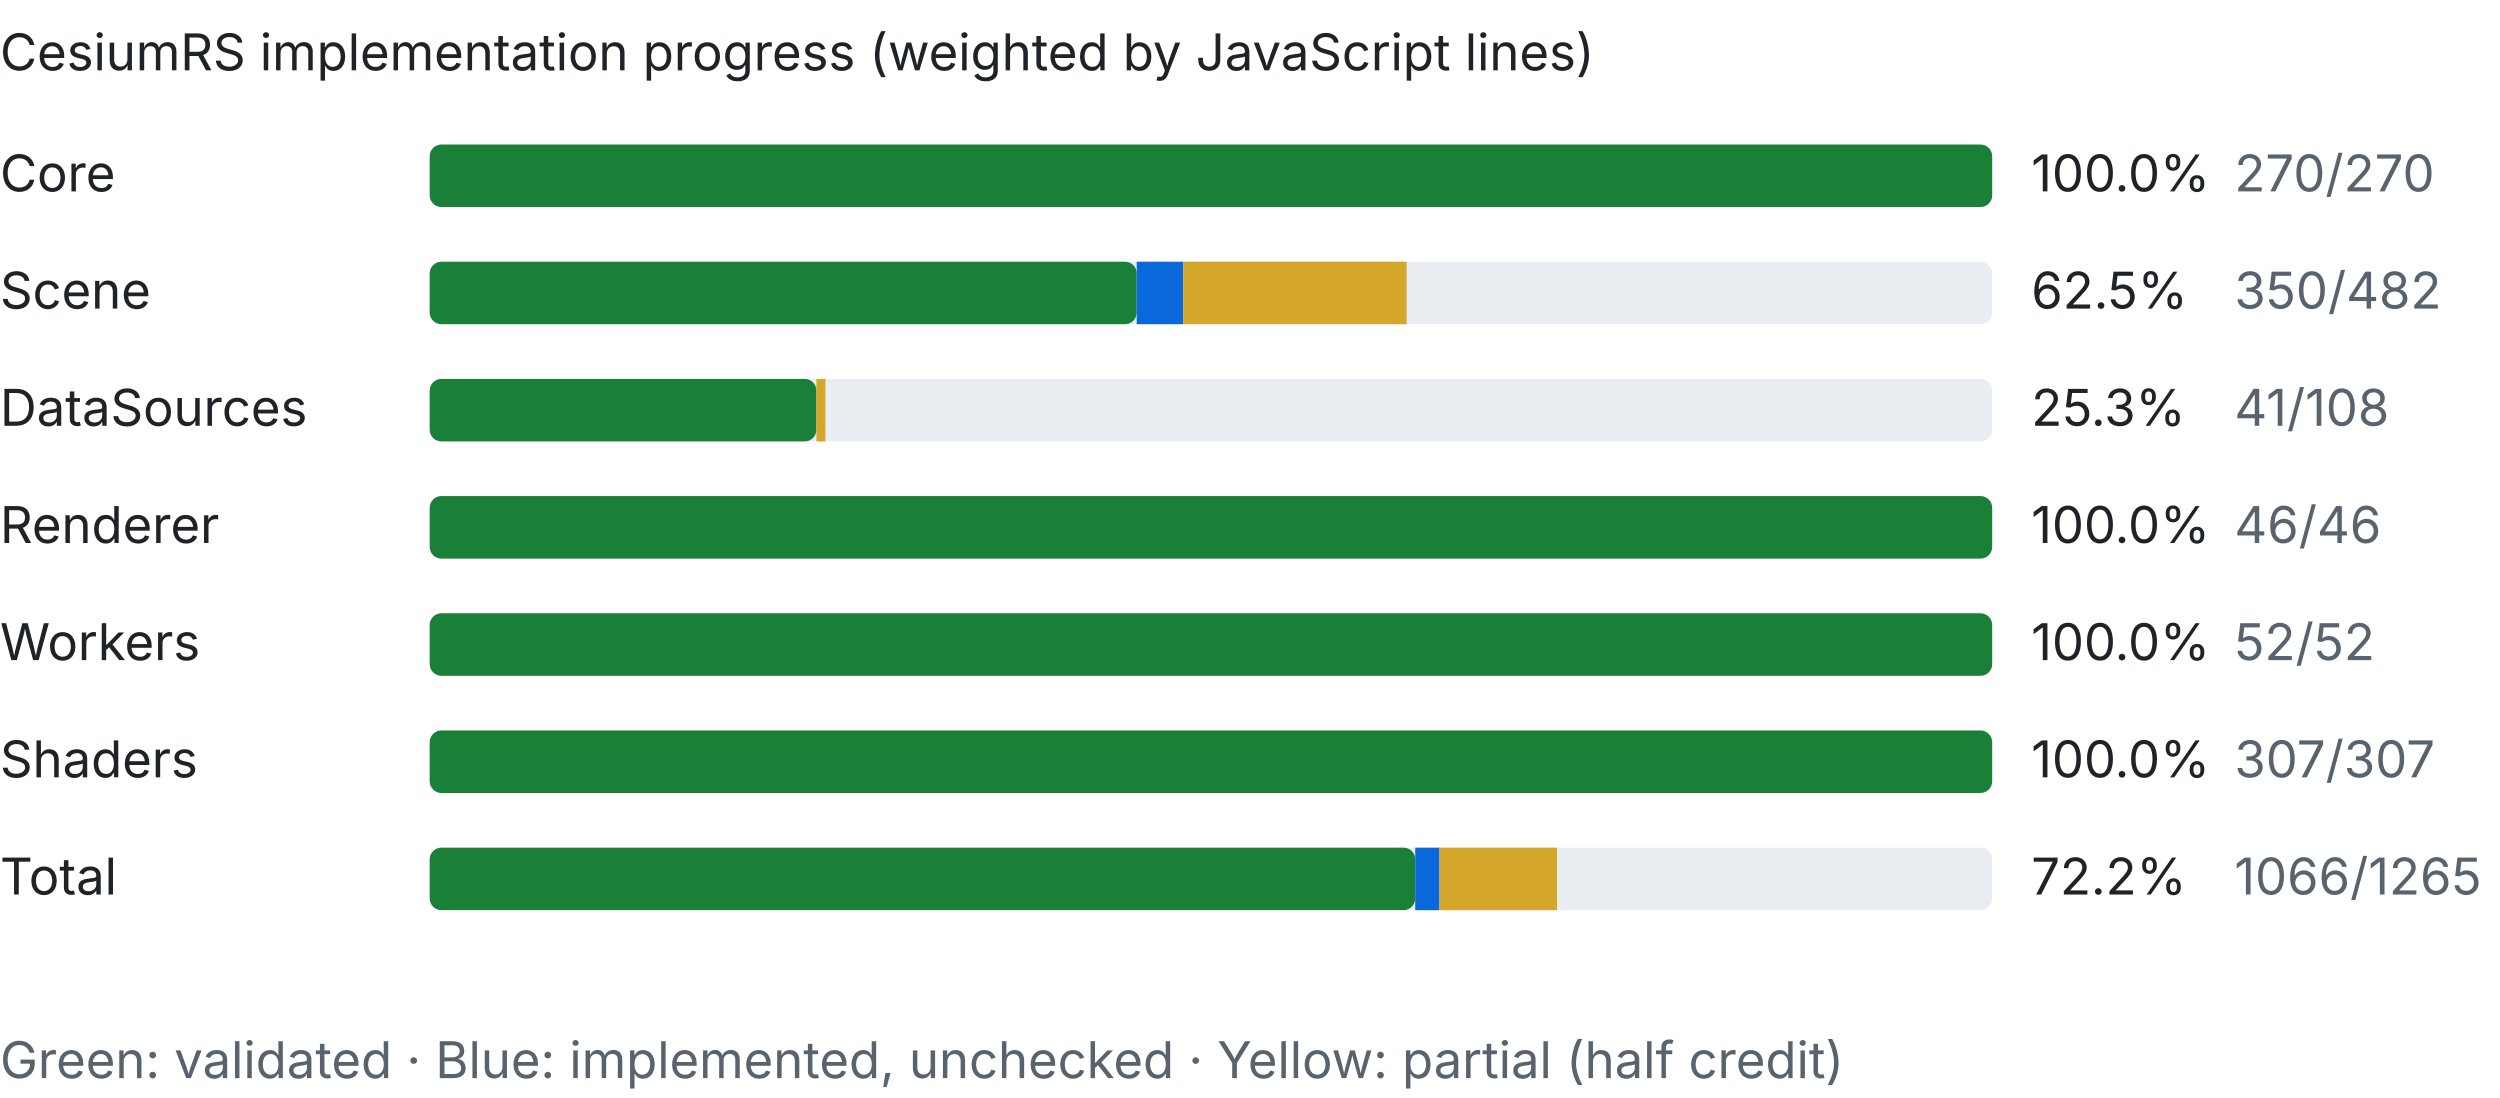
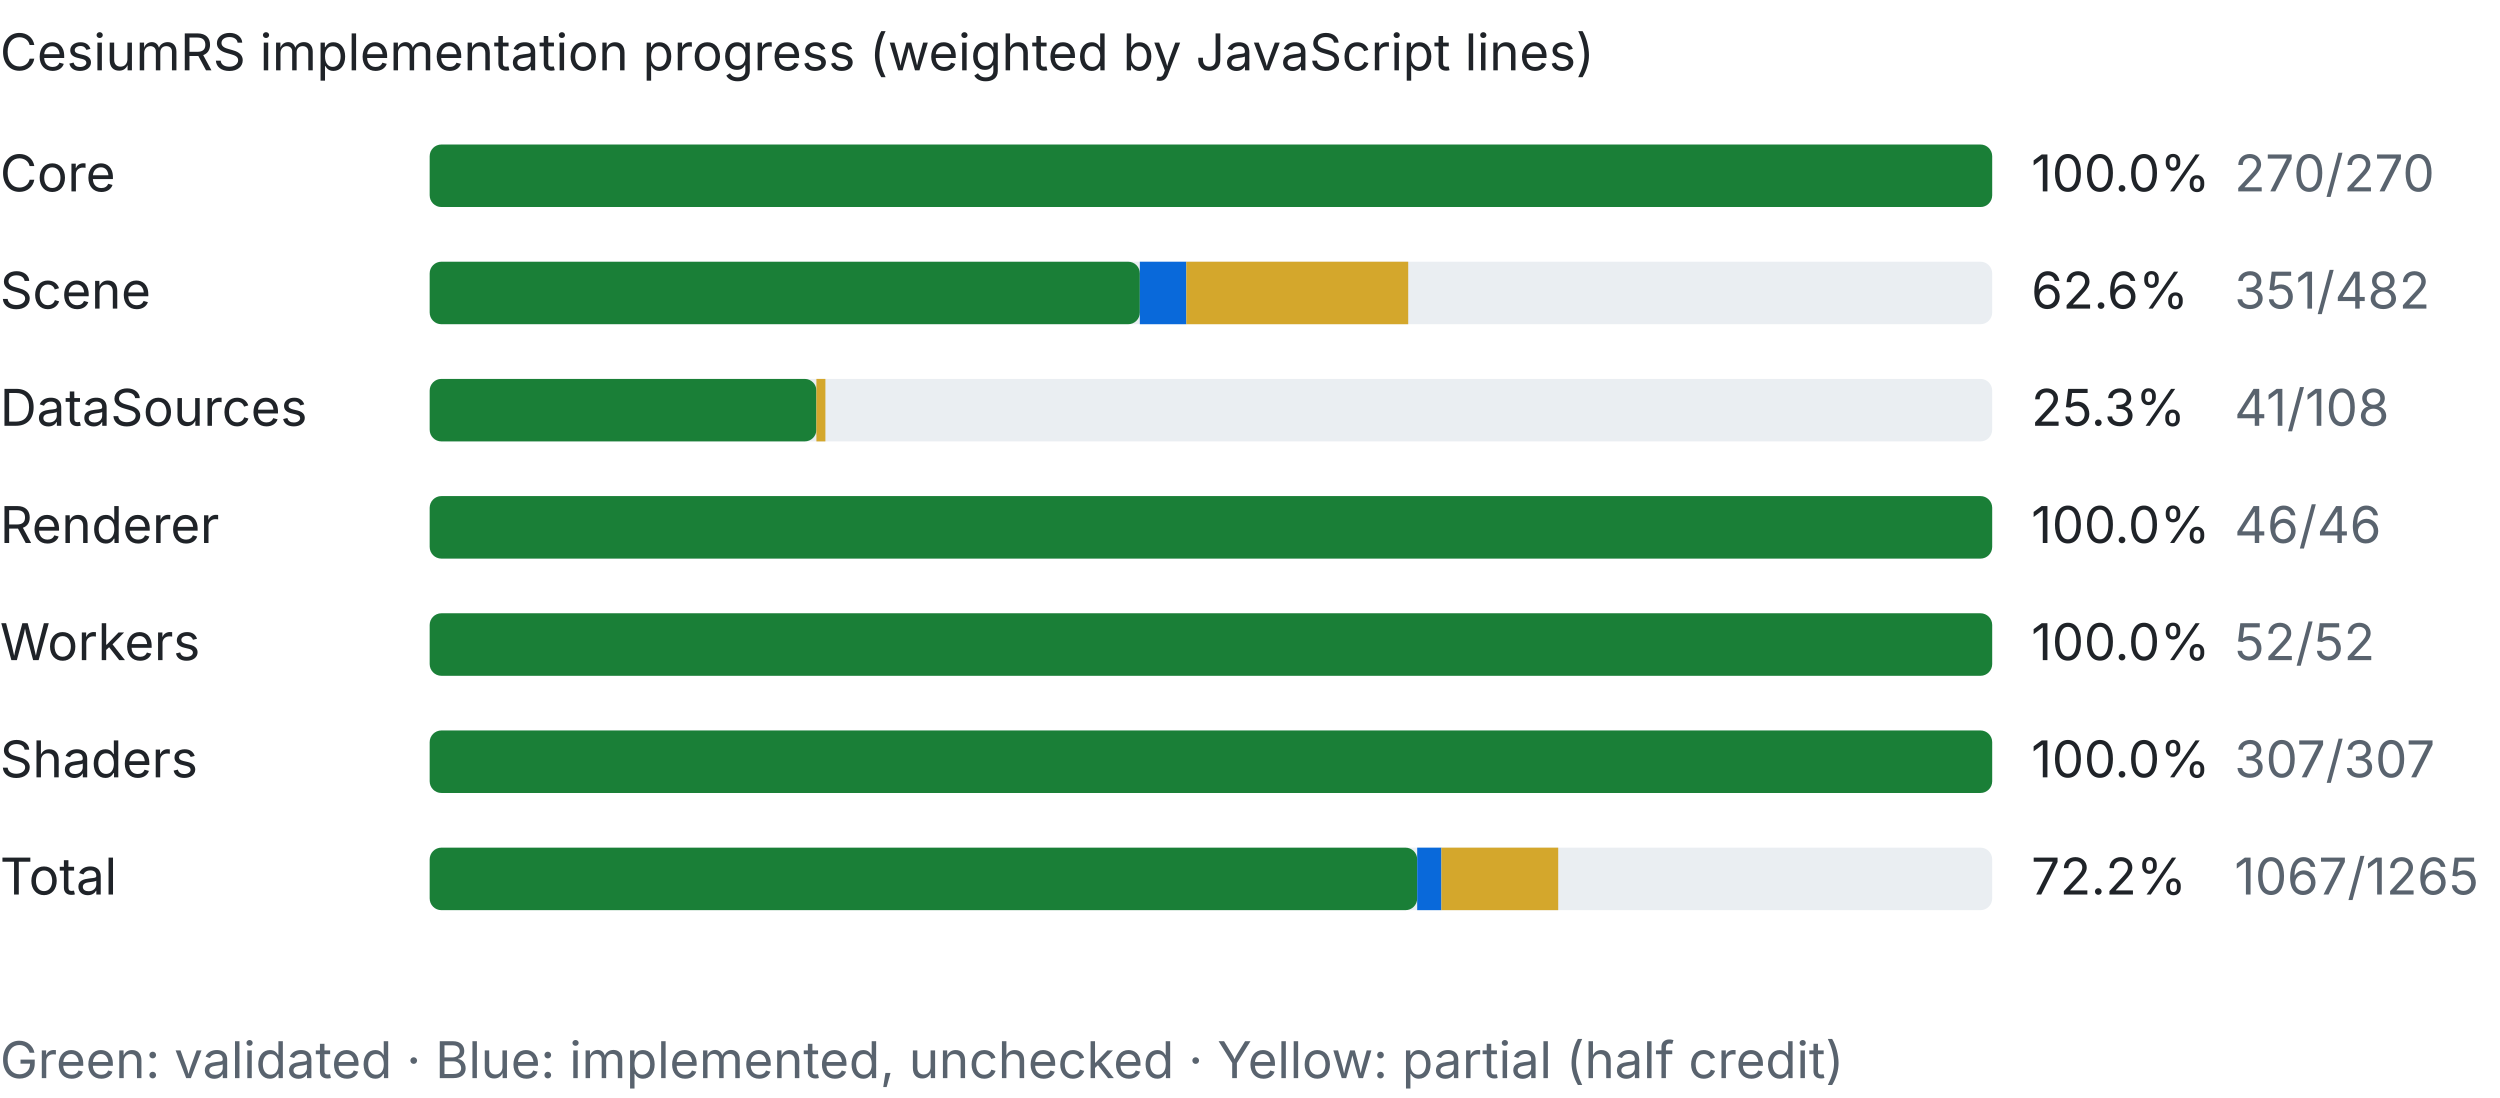
<svg xmlns="http://www.w3.org/2000/svg" width="640" height="281" viewBox="0 0 640 281">
  <style>text{font:13px system-ui,-apple-system,Segoe UI,sans-serif;fill:#1f2328}.dim{fill:#59636e}.bg{fill:#eaeef2}.done{fill:#1a7f37}.part{fill:#d4a72c}.unchecked{fill:#0969da}@media (prefers-color-scheme:dark){text{fill:#e6edf3}.dim{fill:#9198a1}.bg{fill:#30363d}.done{fill:#3fb950}}</style>
  <text x="0" y="18" font-weight="600">CesiumRS implementation progress (weighted by JavaScript lines)</text>
  <text x="0" y="49">Core</text>
  <rect class="bg" x="110" y="37" width="400" height="16" rx="3" />
  <rect class="done" x="110" y="37" width="400.0" height="16" rx="3" />
  <text x="520" y="49">100.0%</text>
  <text class="dim" x="572" y="49">270/270</text>
  <text x="0" y="79">Scene</text>
  <rect class="bg" x="110" y="67" width="400" height="16" rx="3" />
-   <rect class="done" x="110" y="67" width="181.0" height="16" rx="3" />
-   <rect class="unchecked" x="291.0" y="67" width="11.9" height="16" />
-   <rect class="part" x="302.9" y="67" width="57.2" height="16" />
-   <text x="520" y="79">62.5%</text>
-   <text class="dim" x="572" y="79">350/482</text>
+   <rect class="done" x="110" y="67" width="181.8" height="16" rx="3" />
+   <rect class="unchecked" x="291.8" y="67" width="11.9" height="16" />
+   <rect class="part" x="303.7" y="67" width="56.8" height="16" />
+   <text x="520" y="79">62.6%</text>
+   <text class="dim" x="572" y="79">351/482</text>
  <text x="0" y="109">DataSources</text>
  <rect class="bg" x="110" y="97" width="400" height="16" rx="3" />
  <rect class="done" x="110" y="97" width="99.0" height="16" rx="3" />
  <rect class="part" x="209.0" y="97" width="2.3" height="16" />
  <text x="520" y="109">25.3%</text>
  <text class="dim" x="572" y="109">41/108</text>
  <text x="0" y="139">Renderer</text>
  <rect class="bg" x="110" y="127" width="400" height="16" rx="3" />
  <rect class="done" x="110" y="127" width="400.0" height="16" rx="3" />
  <text x="520" y="139">100.0%</text>
  <text class="dim" x="572" y="139">46/46</text>
  <text x="0" y="169">Workers</text>
  <rect class="bg" x="110" y="157" width="400" height="16" rx="3" />
  <rect class="done" x="110" y="157" width="400.0" height="16" rx="3" />
  <text x="520" y="169">100.0%</text>
  <text class="dim" x="572" y="169">52/52</text>
  <text x="0" y="199">Shaders</text>
  <rect class="bg" x="110" y="187" width="400" height="16" rx="3" />
  <rect class="done" x="110" y="187" width="400.0" height="16" rx="3" />
  <text x="520" y="199">100.0%</text>
  <text class="dim" x="572" y="199">307/307</text>
  <text x="0" y="229" font-weight="600">Total</text>
  <rect class="bg" x="110" y="217" width="400" height="16" rx="3" />
-   <rect class="done" x="110" y="217" width="252.3" height="16" rx="3" />
-   <rect class="unchecked" x="362.3" y="217" width="6.2" height="16" />
-   <rect class="part" x="368.5" y="217" width="30.1" height="16" />
+   <rect class="done" x="110" y="217" width="252.8" height="16" rx="3" />
+   <rect class="unchecked" x="362.8" y="217" width="6.2" height="16" />
+   <rect class="part" x="369.0" y="217" width="29.9" height="16" />
  <text x="520" y="229" font-weight="600">72.2%</text>
-   <text class="dim" x="572" y="229">1066/1265</text>
+   <text class="dim" x="572" y="229">1067/1265</text>
  <text class="dim" x="0" y="276">Green: validated · Blue: implemented, unchecked · Yellow: partial (half credit)</text>
</svg>
